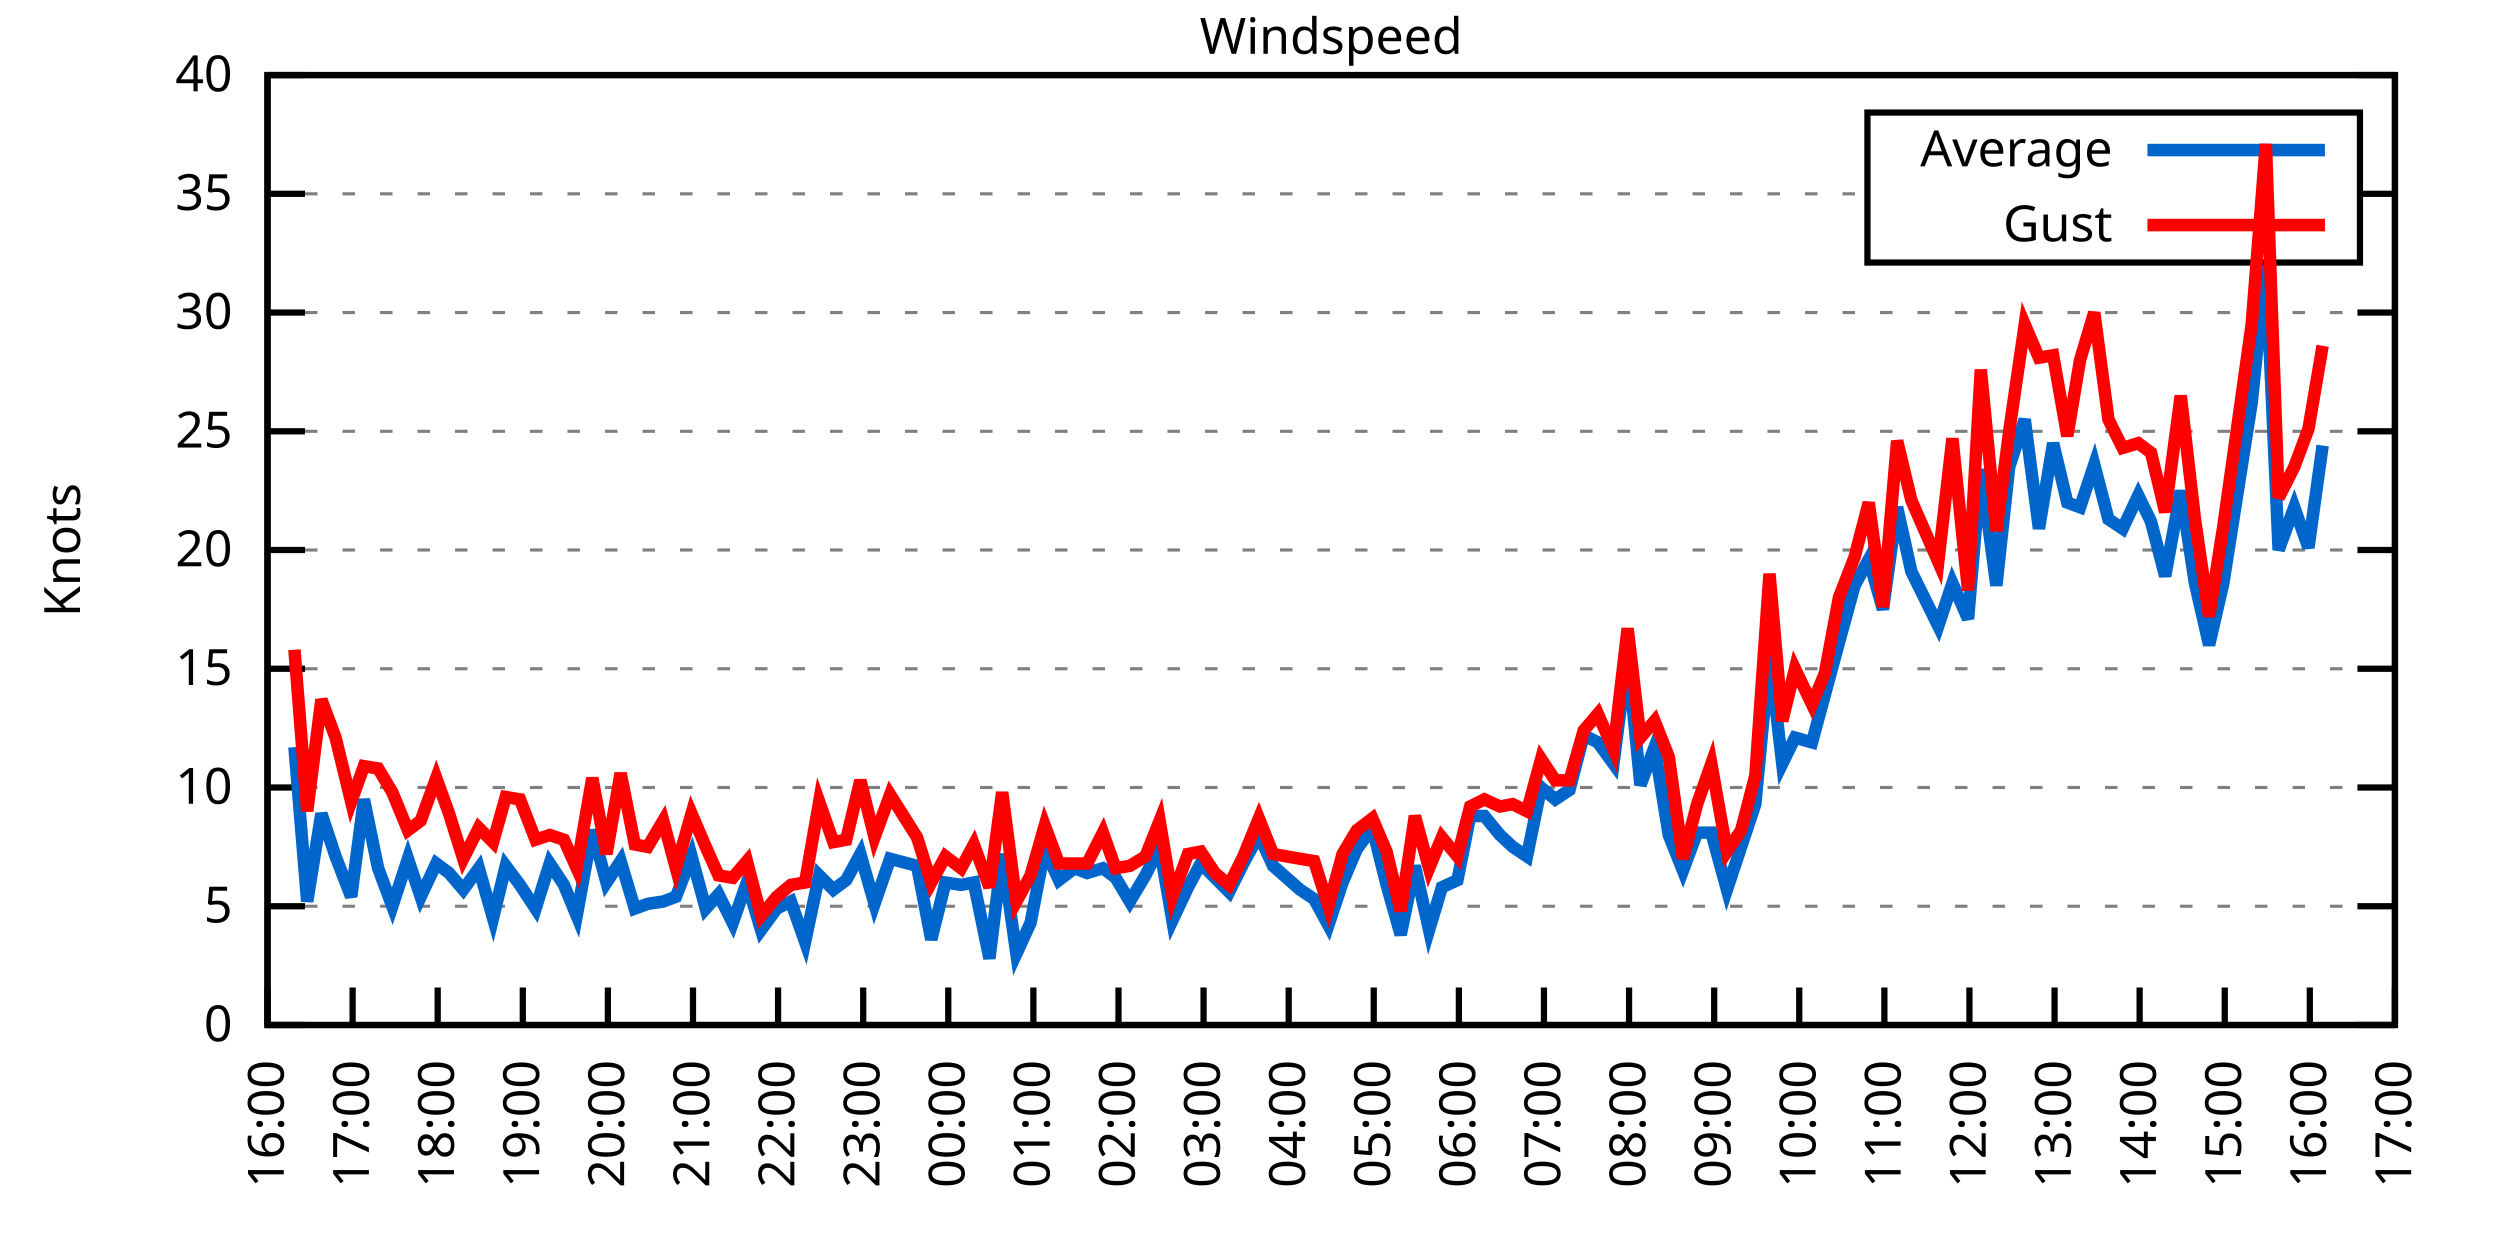
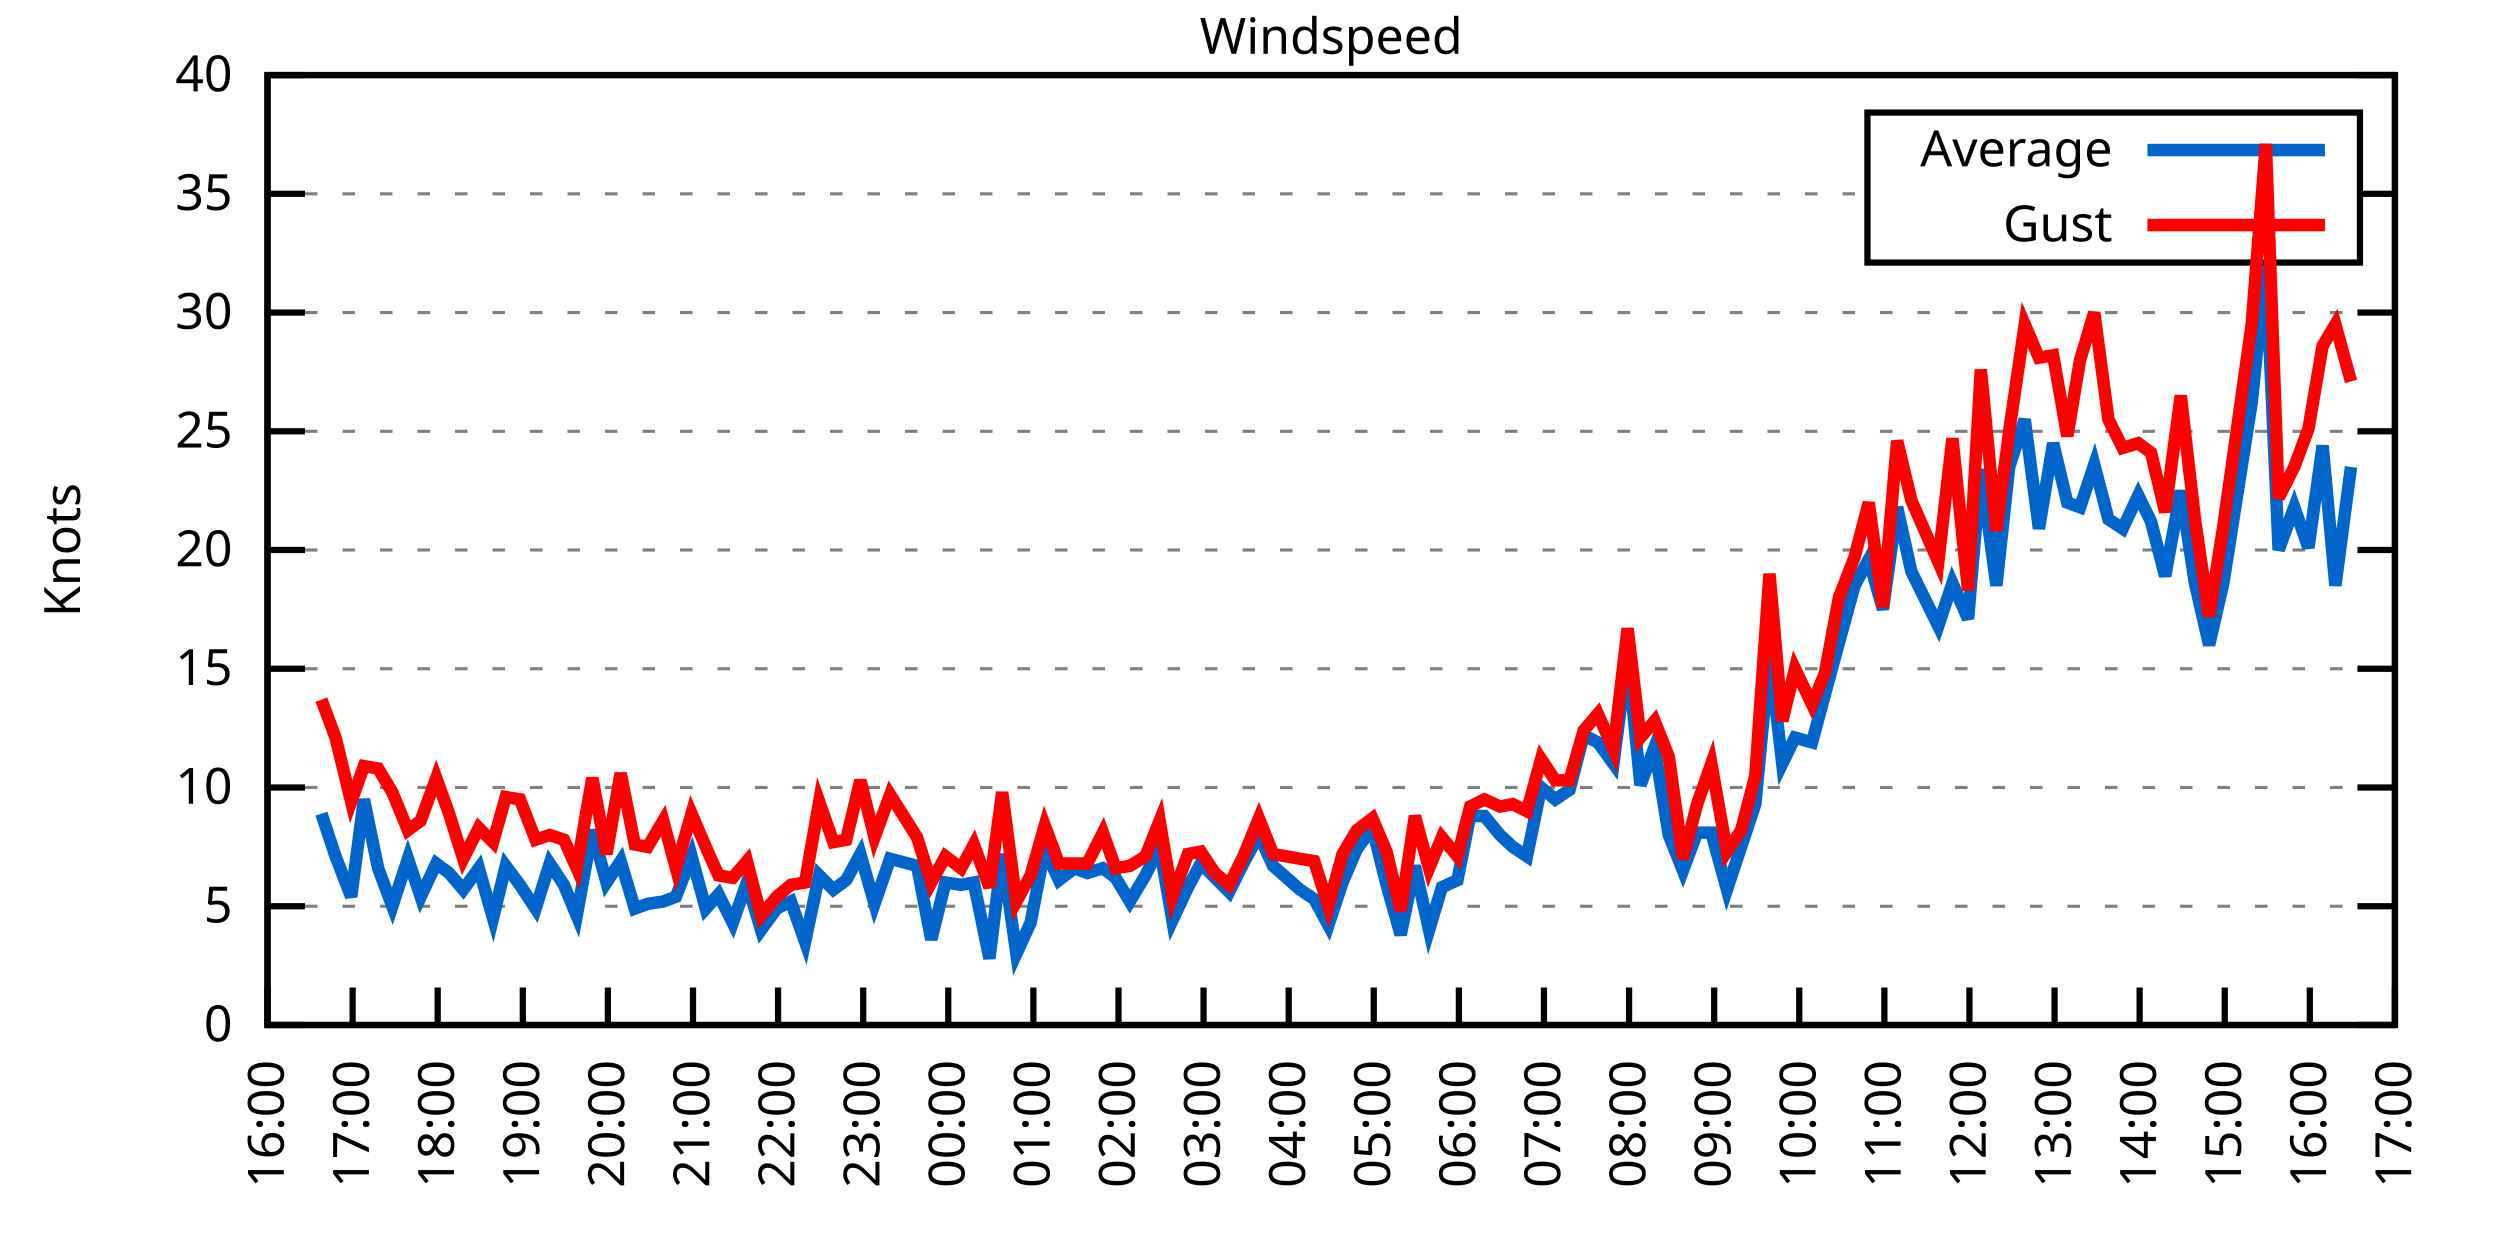
<svg xmlns="http://www.w3.org/2000/svg" xmlns:xlink="http://www.w3.org/1999/xlink" width="400" height="200" viewBox="0 0 400 200">
  <g id="gnuplot_canvas">
    <rect x="0" y="0" width="400" height="200" fill="none" />
    <defs>
      <circle id="gpDot" r="0.5" stroke-width="0.5" stroke="currentColor" />
      <path id="gpPt0" stroke-width="0.333" stroke="currentColor" d="M-1,0 h2 M0,-1 v2" />
      <path id="gpPt1" stroke-width="0.333" stroke="currentColor" d="M-1,-1 L1,1 M1,-1 L-1,1" />
      <path id="gpPt2" stroke-width="0.333" stroke="currentColor" d="M-1,0 L1,0 M0,-1 L0,1 M-1,-1 L1,1 M-1,1 L1,-1" />
      <rect id="gpPt3" stroke-width="0.333" stroke="currentColor" x="-1" y="-1" width="2" height="2" />
      <rect id="gpPt4" stroke-width="0.333" stroke="currentColor" fill="currentColor" x="-1" y="-1" width="2" height="2" />
      <circle id="gpPt5" stroke-width="0.333" stroke="currentColor" cx="0" cy="0" r="1" />
      <use xlink:href="#gpPt5" id="gpPt6" fill="currentColor" stroke="none" />
      <path id="gpPt7" stroke-width="0.333" stroke="currentColor" d="M0,-1.33 L-1.33,0.67 L1.33,0.67 z" />
      <use xlink:href="#gpPt7" id="gpPt8" fill="currentColor" stroke="none" />
      <use xlink:href="#gpPt7" id="gpPt9" stroke="currentColor" transform="rotate(180)" />
      <use xlink:href="#gpPt9" id="gpPt10" fill="currentColor" stroke="none" />
      <use xlink:href="#gpPt3" id="gpPt11" stroke="currentColor" transform="rotate(45)" />
      <use xlink:href="#gpPt11" id="gpPt12" fill="currentColor" stroke="none" />
      <path id="gpPt13" stroke-width="0.333" stroke="currentColor" d="M0,1.330 L1.265,0.411 L0.782,-1.067 L-0.782,-1.076 L-1.265,0.411 z" />
      <use xlink:href="#gpPt13" id="gpPt14" fill="currentColor" stroke="none" />
      <filter id="textbox" filterUnits="objectBoundingBox" x="0" y="0" height="1" width="1">
        <feFlood flood-color="white" flood-opacity="1" result="bgnd" />
        <feComposite in="SourceGraphic" in2="bgnd" operator="atop" />
      </filter>
      <filter id="greybox" filterUnits="objectBoundingBox" x="0" y="0" height="1" width="1">
        <feFlood flood-color="lightgrey" flood-opacity="1" result="grey" />
        <feComposite in="SourceGraphic" in2="grey" operator="atop" />
      </filter>
    </defs>
    <g fill="none" color="white" stroke="currentColor" stroke-width="1.00" stroke-linecap="butt" stroke-linejoin="miter">
</g>
    <g fill="none" color="black" stroke="currentColor" stroke-width="1.00" stroke-linecap="butt" stroke-linejoin="miter">
      <g stroke="none" shape-rendering="crispEdges">
        <polygon fill="rgb(255, 255, 255)" points="42.80,164.00 383.18,164.00 383.18,12.02 42.80,12.02 " />
      </g>
    </g>
    <g fill="none" color="black" stroke="currentColor" stroke-width="1.00" stroke-linecap="butt" stroke-linejoin="miter">
</g>
    <g fill="none" color="black" stroke="black" stroke-width="0.50" stroke-linecap="butt" stroke-linejoin="miter">
</g>
    <g fill="none" color="gray" stroke="currentColor" stroke-width="0.50" stroke-linecap="butt" stroke-linejoin="miter">
      <path stroke="gray" stroke-dasharray="2,4" class="gridline" d="M42.80,164.00 L383.19,164.00  " />
    </g>
    <g fill="none" color="gray" stroke="gray" stroke-width="1.00" stroke-linecap="butt" stroke-linejoin="miter">
</g>
    <g fill="none" color="black" stroke="currentColor" stroke-width="1.00" stroke-linecap="butt" stroke-linejoin="miter">
      <path stroke="black" d="M42.80,164.00 L48.80,164.00 M383.19,164.00 L377.19,164.00  " />
      <g transform="translate(37.20,166.60)" stroke="none" fill="black" font-family="Sans" font-size="8.00" text-anchor="end">
        <text>
          <tspan font-family="Sans"> 0</tspan>
        </text>
      </g>
    </g>
    <g fill="none" color="black" stroke="currentColor" stroke-width="1.00" stroke-linecap="butt" stroke-linejoin="miter">
</g>
    <g fill="none" color="black" stroke="black" stroke-width="0.50" stroke-linecap="butt" stroke-linejoin="miter">
</g>
    <g fill="none" color="gray" stroke="currentColor" stroke-width="0.50" stroke-linecap="butt" stroke-linejoin="miter">
      <path stroke="gray" stroke-dasharray="2,4" class="gridline" d="M42.80,145.00 L383.19,145.00  " />
    </g>
    <g fill="none" color="gray" stroke="gray" stroke-width="1.00" stroke-linecap="butt" stroke-linejoin="miter">
</g>
    <g fill="none" color="black" stroke="currentColor" stroke-width="1.00" stroke-linecap="butt" stroke-linejoin="miter">
      <path stroke="black" d="M42.80,145.00 L48.80,145.00 M383.19,145.00 L377.19,145.00  " />
      <g transform="translate(37.20,147.60)" stroke="none" fill="black" font-family="Sans" font-size="8.00" text-anchor="end">
        <text>
          <tspan font-family="Sans"> 5</tspan>
        </text>
      </g>
    </g>
    <g fill="none" color="black" stroke="currentColor" stroke-width="1.00" stroke-linecap="butt" stroke-linejoin="miter">
</g>
    <g fill="none" color="black" stroke="black" stroke-width="0.50" stroke-linecap="butt" stroke-linejoin="miter">
</g>
    <g fill="none" color="gray" stroke="currentColor" stroke-width="0.50" stroke-linecap="butt" stroke-linejoin="miter">
      <path stroke="gray" stroke-dasharray="2,4" class="gridline" d="M42.80,126.00 L383.19,126.00  " />
    </g>
    <g fill="none" color="gray" stroke="gray" stroke-width="1.00" stroke-linecap="butt" stroke-linejoin="miter">
</g>
    <g fill="none" color="black" stroke="currentColor" stroke-width="1.00" stroke-linecap="butt" stroke-linejoin="miter">
      <path stroke="black" d="M42.80,126.00 L48.80,126.00 M383.19,126.00 L377.19,126.00  " />
      <g transform="translate(37.20,128.60)" stroke="none" fill="black" font-family="Sans" font-size="8.00" text-anchor="end">
        <text>
          <tspan font-family="Sans"> 10</tspan>
        </text>
      </g>
    </g>
    <g fill="none" color="black" stroke="currentColor" stroke-width="1.00" stroke-linecap="butt" stroke-linejoin="miter">
</g>
    <g fill="none" color="black" stroke="black" stroke-width="0.50" stroke-linecap="butt" stroke-linejoin="miter">
</g>
    <g fill="none" color="gray" stroke="currentColor" stroke-width="0.50" stroke-linecap="butt" stroke-linejoin="miter">
      <path stroke="gray" stroke-dasharray="2,4" class="gridline" d="M42.80,107.00 L383.19,107.00  " />
    </g>
    <g fill="none" color="gray" stroke="gray" stroke-width="1.00" stroke-linecap="butt" stroke-linejoin="miter">
</g>
    <g fill="none" color="black" stroke="currentColor" stroke-width="1.00" stroke-linecap="butt" stroke-linejoin="miter">
      <path stroke="black" d="M42.80,107.00 L48.80,107.00 M383.19,107.00 L377.19,107.00  " />
      <g transform="translate(37.20,109.60)" stroke="none" fill="black" font-family="Sans" font-size="8.00" text-anchor="end">
        <text>
          <tspan font-family="Sans"> 15</tspan>
        </text>
      </g>
    </g>
    <g fill="none" color="black" stroke="currentColor" stroke-width="1.00" stroke-linecap="butt" stroke-linejoin="miter">
</g>
    <g fill="none" color="black" stroke="black" stroke-width="0.50" stroke-linecap="butt" stroke-linejoin="miter">
</g>
    <g fill="none" color="gray" stroke="currentColor" stroke-width="0.50" stroke-linecap="butt" stroke-linejoin="miter">
      <path stroke="gray" stroke-dasharray="2,4" class="gridline" d="M42.80,88.00 L383.19,88.00  " />
    </g>
    <g fill="none" color="gray" stroke="gray" stroke-width="1.00" stroke-linecap="butt" stroke-linejoin="miter">
</g>
    <g fill="none" color="black" stroke="currentColor" stroke-width="1.00" stroke-linecap="butt" stroke-linejoin="miter">
      <path stroke="black" d="M42.80,88.00 L48.80,88.00 M383.19,88.00 L377.19,88.00  " />
      <g transform="translate(37.20,90.60)" stroke="none" fill="black" font-family="Sans" font-size="8.00" text-anchor="end">
        <text>
          <tspan font-family="Sans"> 20</tspan>
        </text>
      </g>
    </g>
    <g fill="none" color="black" stroke="currentColor" stroke-width="1.00" stroke-linecap="butt" stroke-linejoin="miter">
</g>
    <g fill="none" color="black" stroke="black" stroke-width="0.50" stroke-linecap="butt" stroke-linejoin="miter">
</g>
    <g fill="none" color="gray" stroke="currentColor" stroke-width="0.50" stroke-linecap="butt" stroke-linejoin="miter">
      <path stroke="gray" stroke-dasharray="2,4" class="gridline" d="M42.80,69.01 L383.19,69.01  " />
    </g>
    <g fill="none" color="gray" stroke="gray" stroke-width="1.00" stroke-linecap="butt" stroke-linejoin="miter">
</g>
    <g fill="none" color="black" stroke="currentColor" stroke-width="1.00" stroke-linecap="butt" stroke-linejoin="miter">
      <path stroke="black" d="M42.80,69.01 L48.80,69.01 M383.19,69.01 L377.19,69.01  " />
      <g transform="translate(37.20,71.61)" stroke="none" fill="black" font-family="Sans" font-size="8.00" text-anchor="end">
        <text>
          <tspan font-family="Sans"> 25</tspan>
        </text>
      </g>
    </g>
    <g fill="none" color="black" stroke="currentColor" stroke-width="1.00" stroke-linecap="butt" stroke-linejoin="miter">
</g>
    <g fill="none" color="black" stroke="black" stroke-width="0.50" stroke-linecap="butt" stroke-linejoin="miter">
</g>
    <g fill="none" color="gray" stroke="currentColor" stroke-width="0.50" stroke-linecap="butt" stroke-linejoin="miter">
      <path stroke="gray" stroke-dasharray="2,4" class="gridline" d="M42.80,50.01 L383.19,50.01  " />
    </g>
    <g fill="none" color="gray" stroke="gray" stroke-width="1.00" stroke-linecap="butt" stroke-linejoin="miter">
</g>
    <g fill="none" color="black" stroke="currentColor" stroke-width="1.00" stroke-linecap="butt" stroke-linejoin="miter">
      <path stroke="black" d="M42.80,50.01 L48.80,50.01 M383.19,50.01 L377.19,50.01  " />
      <g transform="translate(37.20,52.61)" stroke="none" fill="black" font-family="Sans" font-size="8.00" text-anchor="end">
        <text>
          <tspan font-family="Sans"> 30</tspan>
        </text>
      </g>
    </g>
    <g fill="none" color="black" stroke="currentColor" stroke-width="1.00" stroke-linecap="butt" stroke-linejoin="miter">
</g>
    <g fill="none" color="black" stroke="black" stroke-width="0.50" stroke-linecap="butt" stroke-linejoin="miter">
</g>
    <g fill="none" color="gray" stroke="currentColor" stroke-width="0.50" stroke-linecap="butt" stroke-linejoin="miter">
      <path stroke="gray" stroke-dasharray="2,4" class="gridline" d="M42.80,31.01 L298.79,31.01 M377.59,31.01 L383.19,31.01  " />
    </g>
    <g fill="none" color="gray" stroke="gray" stroke-width="1.00" stroke-linecap="butt" stroke-linejoin="miter">
</g>
    <g fill="none" color="black" stroke="currentColor" stroke-width="1.00" stroke-linecap="butt" stroke-linejoin="miter">
      <path stroke="black" d="M42.80,31.01 L48.80,31.01 M383.19,31.01 L377.19,31.01  " />
      <g transform="translate(37.20,33.61)" stroke="none" fill="black" font-family="Sans" font-size="8.00" text-anchor="end">
        <text>
          <tspan font-family="Sans"> 35</tspan>
        </text>
      </g>
    </g>
    <g fill="none" color="black" stroke="currentColor" stroke-width="1.00" stroke-linecap="butt" stroke-linejoin="miter">
</g>
    <g fill="none" color="black" stroke="black" stroke-width="0.50" stroke-linecap="butt" stroke-linejoin="miter">
</g>
    <g fill="none" color="gray" stroke="currentColor" stroke-width="0.50" stroke-linecap="butt" stroke-linejoin="miter">
      <path stroke="gray" stroke-dasharray="2,4" class="gridline" d="M42.80,12.01 L383.19,12.01  " />
    </g>
    <g fill="none" color="gray" stroke="gray" stroke-width="1.00" stroke-linecap="butt" stroke-linejoin="miter">
</g>
    <g fill="none" color="black" stroke="currentColor" stroke-width="1.00" stroke-linecap="butt" stroke-linejoin="miter">
      <path stroke="black" d="M42.80,12.01 L48.80,12.01 M383.19,12.01 L377.19,12.01  " />
      <g transform="translate(37.20,14.61)" stroke="none" fill="black" font-family="Sans" font-size="8.00" text-anchor="end">
        <text>
          <tspan font-family="Sans"> 40</tspan>
        </text>
      </g>
    </g>
    <g fill="none" color="black" stroke="currentColor" stroke-width="1.00" stroke-linecap="butt" stroke-linejoin="miter">
      <path stroke="black" d="M42.80,164.00 L42.80,158.00  " />
      <g transform="translate(45.40,169.60) rotate(270.00)" stroke="none" fill="black" font-family="Sans" font-size="8.00" text-anchor="end">
        <text>
          <tspan font-family="Sans">16:00</tspan>
        </text>
      </g>
    </g>
    <g fill="none" color="black" stroke="currentColor" stroke-width="1.00" stroke-linecap="butt" stroke-linejoin="miter">
      <path stroke="black" d="M56.42,164.00 L56.42,158.00  " />
      <g transform="translate(59.02,169.60) rotate(270.00)" stroke="none" fill="black" font-family="Sans" font-size="8.00" text-anchor="end">
        <text>
          <tspan font-family="Sans">17:00</tspan>
        </text>
      </g>
    </g>
    <g fill="none" color="black" stroke="currentColor" stroke-width="1.00" stroke-linecap="butt" stroke-linejoin="miter">
      <path stroke="black" d="M70.03,164.00 L70.03,158.00  " />
      <g transform="translate(72.63,169.60) rotate(270.00)" stroke="none" fill="black" font-family="Sans" font-size="8.00" text-anchor="end">
        <text>
          <tspan font-family="Sans">18:00</tspan>
        </text>
      </g>
    </g>
    <g fill="none" color="black" stroke="currentColor" stroke-width="1.00" stroke-linecap="butt" stroke-linejoin="miter">
      <path stroke="black" d="M83.65,164.00 L83.65,158.00  " />
      <g transform="translate(86.25,169.60) rotate(270.00)" stroke="none" fill="black" font-family="Sans" font-size="8.00" text-anchor="end">
        <text>
          <tspan font-family="Sans">19:00</tspan>
        </text>
      </g>
    </g>
    <g fill="none" color="black" stroke="currentColor" stroke-width="1.00" stroke-linecap="butt" stroke-linejoin="miter">
      <path stroke="black" d="M97.26,164.00 L97.26,158.00  " />
      <g transform="translate(99.86,169.60) rotate(270.00)" stroke="none" fill="black" font-family="Sans" font-size="8.00" text-anchor="end">
        <text>
          <tspan font-family="Sans">20:00</tspan>
        </text>
      </g>
    </g>
    <g fill="none" color="black" stroke="currentColor" stroke-width="1.00" stroke-linecap="butt" stroke-linejoin="miter">
      <path stroke="black" d="M110.88,164.00 L110.88,158.00  " />
      <g transform="translate(113.48,169.60) rotate(270.00)" stroke="none" fill="black" font-family="Sans" font-size="8.00" text-anchor="end">
        <text>
          <tspan font-family="Sans">21:00</tspan>
        </text>
      </g>
    </g>
    <g fill="none" color="black" stroke="currentColor" stroke-width="1.00" stroke-linecap="butt" stroke-linejoin="miter">
      <path stroke="black" d="M124.49,164.00 L124.49,158.00  " />
      <g transform="translate(127.09,169.60) rotate(270.00)" stroke="none" fill="black" font-family="Sans" font-size="8.00" text-anchor="end">
        <text>
          <tspan font-family="Sans">22:00</tspan>
        </text>
      </g>
    </g>
    <g fill="none" color="black" stroke="currentColor" stroke-width="1.00" stroke-linecap="butt" stroke-linejoin="miter">
      <path stroke="black" d="M138.11,164.00 L138.11,158.00  " />
      <g transform="translate(140.71,169.60) rotate(270.00)" stroke="none" fill="black" font-family="Sans" font-size="8.00" text-anchor="end">
        <text>
          <tspan font-family="Sans">23:00</tspan>
        </text>
      </g>
    </g>
    <g fill="none" color="black" stroke="currentColor" stroke-width="1.00" stroke-linecap="butt" stroke-linejoin="miter">
      <path stroke="black" d="M151.72,164.00 L151.72,158.00  " />
      <g transform="translate(154.32,169.60) rotate(270.00)" stroke="none" fill="black" font-family="Sans" font-size="8.00" text-anchor="end">
        <text>
          <tspan font-family="Sans">00:00</tspan>
        </text>
      </g>
    </g>
    <g fill="none" color="black" stroke="currentColor" stroke-width="1.00" stroke-linecap="butt" stroke-linejoin="miter">
      <path stroke="black" d="M165.34,164.00 L165.34,158.00  " />
      <g transform="translate(167.94,169.60) rotate(270.00)" stroke="none" fill="black" font-family="Sans" font-size="8.00" text-anchor="end">
        <text>
          <tspan font-family="Sans">01:00</tspan>
        </text>
      </g>
    </g>
    <g fill="none" color="black" stroke="currentColor" stroke-width="1.00" stroke-linecap="butt" stroke-linejoin="miter">
      <path stroke="black" d="M178.96,164.00 L178.96,158.00  " />
      <g transform="translate(181.56,169.60) rotate(270.00)" stroke="none" fill="black" font-family="Sans" font-size="8.00" text-anchor="end">
        <text>
          <tspan font-family="Sans">02:00</tspan>
        </text>
      </g>
    </g>
    <g fill="none" color="black" stroke="currentColor" stroke-width="1.00" stroke-linecap="butt" stroke-linejoin="miter">
      <path stroke="black" d="M192.57,164.00 L192.57,158.00  " />
      <g transform="translate(195.17,169.60) rotate(270.00)" stroke="none" fill="black" font-family="Sans" font-size="8.00" text-anchor="end">
        <text>
          <tspan font-family="Sans">03:00</tspan>
        </text>
      </g>
    </g>
    <g fill="none" color="black" stroke="currentColor" stroke-width="1.00" stroke-linecap="butt" stroke-linejoin="miter">
      <path stroke="black" d="M206.19,164.00 L206.19,158.00  " />
      <g transform="translate(208.79,169.60) rotate(270.00)" stroke="none" fill="black" font-family="Sans" font-size="8.00" text-anchor="end">
        <text>
          <tspan font-family="Sans">04:00</tspan>
        </text>
      </g>
    </g>
    <g fill="none" color="black" stroke="currentColor" stroke-width="1.00" stroke-linecap="butt" stroke-linejoin="miter">
      <path stroke="black" d="M219.80,164.00 L219.80,158.00  " />
      <g transform="translate(222.40,169.60) rotate(270.00)" stroke="none" fill="black" font-family="Sans" font-size="8.00" text-anchor="end">
        <text>
          <tspan font-family="Sans">05:00</tspan>
        </text>
      </g>
    </g>
    <g fill="none" color="black" stroke="currentColor" stroke-width="1.00" stroke-linecap="butt" stroke-linejoin="miter">
      <path stroke="black" d="M233.42,164.00 L233.42,158.00  " />
      <g transform="translate(236.02,169.60) rotate(270.00)" stroke="none" fill="black" font-family="Sans" font-size="8.00" text-anchor="end">
        <text>
          <tspan font-family="Sans">06:00</tspan>
        </text>
      </g>
    </g>
    <g fill="none" color="black" stroke="currentColor" stroke-width="1.00" stroke-linecap="butt" stroke-linejoin="miter">
      <path stroke="black" d="M247.03,164.00 L247.03,158.00  " />
      <g transform="translate(249.63,169.60) rotate(270.00)" stroke="none" fill="black" font-family="Sans" font-size="8.00" text-anchor="end">
        <text>
          <tspan font-family="Sans">07:00</tspan>
        </text>
      </g>
    </g>
    <g fill="none" color="black" stroke="currentColor" stroke-width="1.00" stroke-linecap="butt" stroke-linejoin="miter">
      <path stroke="black" d="M260.65,164.00 L260.65,158.00  " />
      <g transform="translate(263.25,169.60) rotate(270.00)" stroke="none" fill="black" font-family="Sans" font-size="8.00" text-anchor="end">
        <text>
          <tspan font-family="Sans">08:00</tspan>
        </text>
      </g>
    </g>
    <g fill="none" color="black" stroke="currentColor" stroke-width="1.00" stroke-linecap="butt" stroke-linejoin="miter">
      <path stroke="black" d="M274.27,164.00 L274.27,158.00  " />
      <g transform="translate(276.87,169.60) rotate(270.00)" stroke="none" fill="black" font-family="Sans" font-size="8.00" text-anchor="end">
        <text>
          <tspan font-family="Sans">09:00</tspan>
        </text>
      </g>
    </g>
    <g fill="none" color="black" stroke="currentColor" stroke-width="1.00" stroke-linecap="butt" stroke-linejoin="miter">
      <path stroke="black" d="M287.88,164.00 L287.88,158.00  " />
      <g transform="translate(290.48,169.60) rotate(270.00)" stroke="none" fill="black" font-family="Sans" font-size="8.00" text-anchor="end">
        <text>
          <tspan font-family="Sans">10:00</tspan>
        </text>
      </g>
    </g>
    <g fill="none" color="black" stroke="currentColor" stroke-width="1.00" stroke-linecap="butt" stroke-linejoin="miter">
      <path stroke="black" d="M301.50,164.00 L301.50,158.00  " />
      <g transform="translate(304.10,169.60) rotate(270.00)" stroke="none" fill="black" font-family="Sans" font-size="8.00" text-anchor="end">
        <text>
          <tspan font-family="Sans">11:00</tspan>
        </text>
      </g>
    </g>
    <g fill="none" color="black" stroke="currentColor" stroke-width="1.00" stroke-linecap="butt" stroke-linejoin="miter">
      <path stroke="black" d="M315.11,164.00 L315.11,158.00  " />
      <g transform="translate(317.71,169.60) rotate(270.00)" stroke="none" fill="black" font-family="Sans" font-size="8.00" text-anchor="end">
        <text>
          <tspan font-family="Sans">12:00</tspan>
        </text>
      </g>
    </g>
    <g fill="none" color="black" stroke="currentColor" stroke-width="1.00" stroke-linecap="butt" stroke-linejoin="miter">
      <path stroke="black" d="M328.73,164.00 L328.73,158.00  " />
      <g transform="translate(331.33,169.60) rotate(270.00)" stroke="none" fill="black" font-family="Sans" font-size="8.00" text-anchor="end">
        <text>
          <tspan font-family="Sans">13:00</tspan>
        </text>
      </g>
    </g>
    <g fill="none" color="black" stroke="currentColor" stroke-width="1.00" stroke-linecap="butt" stroke-linejoin="miter">
      <path stroke="black" d="M342.34,164.00 L342.34,158.00  " />
      <g transform="translate(344.94,169.60) rotate(270.00)" stroke="none" fill="black" font-family="Sans" font-size="8.00" text-anchor="end">
        <text>
          <tspan font-family="Sans">14:00</tspan>
        </text>
      </g>
    </g>
    <g fill="none" color="black" stroke="currentColor" stroke-width="1.00" stroke-linecap="butt" stroke-linejoin="miter">
      <path stroke="black" d="M355.96,164.00 L355.96,158.00  " />
      <g transform="translate(358.56,169.60) rotate(270.00)" stroke="none" fill="black" font-family="Sans" font-size="8.00" text-anchor="end">
        <text>
          <tspan font-family="Sans">15:00</tspan>
        </text>
      </g>
    </g>
    <g fill="none" color="black" stroke="currentColor" stroke-width="1.00" stroke-linecap="butt" stroke-linejoin="miter">
      <path stroke="black" d="M369.57,164.00 L369.57,158.00  " />
      <g transform="translate(372.17,169.60) rotate(270.00)" stroke="none" fill="black" font-family="Sans" font-size="8.00" text-anchor="end">
        <text>
          <tspan font-family="Sans">16:00</tspan>
        </text>
      </g>
    </g>
    <g fill="none" color="black" stroke="currentColor" stroke-width="1.00" stroke-linecap="butt" stroke-linejoin="miter">
      <path stroke="black" d="M383.19,164.00 L383.19,158.00  " />
      <g transform="translate(385.79,169.60) rotate(270.00)" stroke="none" fill="black" font-family="Sans" font-size="8.00" text-anchor="end">
        <text>
          <tspan font-family="Sans">17:00</tspan>
        </text>
      </g>
    </g>
    <g fill="none" color="black" stroke="currentColor" stroke-width="1.00" stroke-linecap="butt" stroke-linejoin="miter">
</g>
    <g fill="none" color="black" stroke="currentColor" stroke-width="1.00" stroke-linecap="butt" stroke-linejoin="miter">
      <path stroke="black" d="M42.80,12.01 L42.80,164.00 L383.19,164.00 L383.19,12.01 L42.80,12.01 Z  " />
    </g>
    <g fill="none" color="black" stroke="currentColor" stroke-width="1.00" stroke-linecap="butt" stroke-linejoin="miter">
</g>
    <g fill="none" color="black" stroke="currentColor" stroke-width="1.00" stroke-linecap="butt" stroke-linejoin="miter">
      <path stroke="black" d="M298.79,42.01 L298.79,18.01 L377.59,18.01 L377.59,42.01 L298.79,42.01 Z  " />
    </g>
    <g id="Windspeed_plot_1">
      <g fill="none" color="white" stroke="black" stroke-width="2.00" stroke-linecap="butt" stroke-linejoin="miter">
</g>
      <g fill="none" color="black" stroke="currentColor" stroke-width="2.00" stroke-linecap="butt" stroke-linejoin="miter">
        <g transform="translate(337.99,26.61)" stroke="none" fill="black" font-family="Sans" font-size="8.00" text-anchor="end">
          <text>
            <tspan font-family="Sans">Average</tspan>
          </text>
        </g>
      </g>
      <g fill="none" color="black" stroke="currentColor" stroke-width="2.00" stroke-linecap="butt" stroke-linejoin="miter">
-         <path stroke="rgb(  0, 102, 204)" d="M343.59,24.01 L371.99,24.01 M47.11,119.54 L49.15,144.24 L51.42,130.18 L53.69,137.02 L56.19,143.48 L58.23,127.90   L60.50,138.92 L62.77,145.00 L65.27,137.40 L67.31,143.48 L69.80,138.16 L71.85,139.68 L74.12,142.34 L76.61,138.92   L78.88,146.90 L80.92,138.54 L83.19,141.58 L85.69,145.38 L87.96,138.16 L90.23,141.58 L92.27,146.52 L94.77,132.84   L97.04,141.20 L99.30,137.78 L101.57,145.38 L103.62,144.62 L106.11,144.24 L108.15,143.48 L110.65,137.02 L112.92,145.38   L114.96,143.10 L117.23,147.66 L119.50,141.20 L121.77,148.80 L124.27,145.38 L126.54,144.24 L128.81,150.70 L131.07,140.06   L133.34,142.34 L135.39,140.82 L137.66,136.64 L139.92,144.62 L142.42,137.40 L146.73,138.54 L149.00,150.32 L151.27,141.20   L153.77,141.58 L155.81,141.20 L158.31,153.36 L160.35,136.64 L162.62,152.60 L164.89,147.66 L167.16,135.88 L169.43,140.82   L171.92,138.92 L173.96,139.68 L176.46,138.92 L178.50,140.44 L180.77,144.24 L183.27,140.06 L185.54,135.50 L187.58,147.28   L190.08,141.96 L192.12,138.16 L194.39,140.44 L196.66,142.72 L198.93,138.16 L201.42,133.60 L203.69,138.54 L208.00,142.34   L210.27,143.86 L212.54,148.04 L214.81,141.20 L217.08,135.88 L219.58,132.46 L221.85,141.58 L224.11,149.56 L226.38,138.54   L228.65,148.80 L230.70,141.96 L233.19,140.82 L235.23,130.56 L237.50,130.56 L240.00,133.60 L242.04,135.50 L244.31,137.02   L246.58,126.00 L248.85,127.90 L251.12,126.38 L253.39,117.64 L255.66,118.78 L258.15,122.20 L260.42,104.72 L262.47,125.62   L264.73,119.54 L267.00,133.60 L269.27,139.30 L271.54,133.22 L273.81,133.22 L276.31,142.34 L278.58,135.50 L280.85,128.66   L283.12,104.72 L285.16,122.20 L287.20,118.02 L289.92,118.78 L291.97,111.18 L294.23,102.82 L296.73,93.70 L299.00,89.52   L301.27,97.50 L303.54,81.17 L305.81,91.42 L310.12,100.16 L312.39,93.32 L314.89,99.02 L316.93,75.09 L319.42,93.70   L321.47,74.71 L323.96,67.11 L326.23,84.59 L328.50,70.91 L330.77,80.41 L332.81,81.17 L335.08,74.33 L337.35,83.07   L339.62,84.59 L342.12,79.27 L344.16,83.45 L346.43,92.18 L348.92,78.51 L351.19,93.32 L353.46,103.20 L355.73,93.32   L360.27,64.45 L362.54,42.41 L364.58,88.00 L367.08,81.17 L369.35,87.63 L371.62,71.29  " />
+         <path stroke="rgb(  0, 102, 204)" d="M343.59,24.01 L371.99,24.01 M51.42,130.18 L53.69,137.02 L56.19,143.48 L58.23,127.90 L60.50,138.92 L62.77,145.00   L65.27,137.40 L67.31,143.48 L69.80,138.16 L71.85,139.68 L74.12,142.34 L76.61,138.92 L78.88,146.90 L80.92,138.54   L83.19,141.58 L85.69,145.38 L87.96,138.16 L90.23,141.58 L92.27,146.52 L94.77,132.84 L97.04,141.20 L99.30,137.78   L101.57,145.38 L103.62,144.62 L106.11,144.24 L108.15,143.48 L110.65,137.02 L112.92,145.38 L114.96,143.10 L117.23,147.66   L119.50,141.20 L121.77,148.80 L124.27,145.38 L126.54,144.24 L128.81,150.70 L131.07,140.06 L133.34,142.34 L135.39,140.82   L137.66,136.64 L139.92,144.62 L142.42,137.40 L146.73,138.54 L149.00,150.32 L151.27,141.20 L153.77,141.58 L155.81,141.20   L158.31,153.36 L160.35,136.64 L162.62,152.60 L164.89,147.66 L167.16,135.88 L169.43,140.82 L171.92,138.92 L173.96,139.68   L176.46,138.92 L178.50,140.44 L180.77,144.24 L183.27,140.06 L185.54,135.50 L187.58,147.28 L190.08,141.96 L192.12,138.16   L194.39,140.44 L196.66,142.72 L198.93,138.16 L201.42,133.60 L203.69,138.54 L208.00,142.34 L210.27,143.86 L212.54,148.04   L214.81,141.20 L217.08,135.88 L219.58,132.46 L221.85,141.58 L224.11,149.56 L226.38,138.54 L228.65,148.80 L230.70,141.96   L233.19,140.82 L235.23,130.56 L237.50,130.56 L240.00,133.60 L242.04,135.50 L244.31,137.02 L246.58,126.00 L248.85,127.90   L251.12,126.38 L253.39,117.64 L255.66,118.78 L258.15,122.20 L260.42,104.72 L262.47,125.62 L264.73,119.54 L267.00,133.60   L269.27,139.30 L271.54,133.22 L273.81,133.22 L276.31,142.34 L278.58,135.50 L280.85,128.66 L283.12,104.72 L285.16,122.20   L287.20,118.02 L289.92,118.78 L291.97,111.18 L294.23,102.82 L296.73,93.70 L299.00,89.52 L301.27,97.50 L303.54,81.17   L305.81,91.42 L310.12,100.16 L312.39,93.32 L314.89,99.02 L316.93,75.09 L319.42,93.70 L321.47,74.71 L323.96,67.11   L326.23,84.59 L328.50,70.91 L330.77,80.41 L332.81,81.17 L335.08,74.33 L337.35,83.07 L339.62,84.59 L342.12,79.27   L344.16,83.45 L346.43,92.18 L348.92,78.51 L351.19,93.32 L353.46,103.20 L355.73,93.32 L360.27,64.45 L362.54,42.41   L364.58,88.00 L367.08,81.17 L369.35,87.63 L371.62,71.29 L373.66,93.70 L376.16,74.71  " />
      </g>
    </g>
    <g id="Windspeed_plot_2">
      <g fill="none" color="black" stroke="currentColor" stroke-width="2.00" stroke-linecap="butt" stroke-linejoin="miter">
        <g transform="translate(337.99,38.61)" stroke="none" fill="black" font-family="Sans" font-size="8.00" text-anchor="end">
          <text>
            <tspan font-family="Sans">Gust</tspan>
          </text>
        </g>
      </g>
      <g fill="none" color="black" stroke="currentColor" stroke-width="2.00" stroke-linecap="butt" stroke-linejoin="miter">
-         <path stroke="rgb(255,   0,   0)" d="M343.59,36.01 L371.99,36.01 M47.11,103.96 L49.15,129.80 L51.42,111.94 L53.69,118.02 L56.19,128.28 L58.23,122.58   L60.50,122.96 L62.77,126.76 L65.27,132.84 L67.31,131.32 L69.80,124.48 L71.85,130.18 L74.12,137.40 L76.61,132.46   L78.88,134.74 L80.92,127.52 L83.19,127.90 L85.69,134.36 L87.96,133.60 L90.23,134.36 L92.27,138.92 L94.77,124.48   L97.04,136.64 L99.30,123.72 L101.57,135.12 L103.62,135.50 L106.11,131.32 L108.15,138.92 L110.65,130.18 L112.92,135.50   L114.96,140.06 L117.23,140.44 L119.50,137.78 L121.77,146.52 L124.27,143.48 L126.54,141.58 L128.81,141.20 L131.07,128.28   L133.34,134.74 L135.39,134.36 L137.66,124.86 L139.92,133.98 L142.42,127.14 L146.73,133.98 L149.00,141.20 L151.27,137.02   L153.77,138.92 L155.81,135.12 L158.31,141.96 L160.35,126.76 L162.62,144.24 L164.89,140.06 L167.16,132.08 L169.43,138.16   L171.92,138.16 L173.96,138.16 L176.46,133.22 L178.50,138.92 L180.77,138.54 L183.27,137.02 L185.54,131.32 L187.58,143.48   L190.08,136.64 L192.12,136.26 L194.39,139.68 L196.66,141.58 L198.93,137.02 L201.42,130.94 L203.69,136.64 L208.00,137.40   L210.27,137.78 L212.54,145.00 L214.81,136.64 L217.08,132.84 L219.58,130.94 L221.85,136.26 L224.11,145.76 L226.38,130.56   L228.65,138.92 L230.70,133.98 L233.19,137.02 L235.23,129.04 L237.50,127.90 L240.00,129.04 L242.04,128.66 L244.31,129.80   L246.58,121.44 L248.85,124.86 L251.12,124.86 L253.39,116.88 L255.66,114.22 L258.15,119.92 L260.42,100.54 L262.47,118.02   L264.73,115.36 L267.00,121.06 L269.27,137.40 L271.54,128.66 L273.81,122.20 L276.31,136.26 L278.58,132.84 L280.85,124.10   L283.12,91.80 L285.16,115.36 L287.20,107.00 L289.92,112.70 L291.97,107.76 L294.23,95.60 L296.73,89.14 L299.00,80.41   L301.27,97.12 L303.54,70.53 L305.81,80.03 L310.12,89.90 L312.39,70.15 L314.89,94.46 L316.93,59.13 L319.42,84.97   L321.47,69.01 L323.96,51.91 L326.23,57.23 L328.50,56.85 L330.77,69.77 L332.81,57.61 L335.08,50.01 L337.35,67.11   L339.62,71.67 L342.12,70.91 L344.16,72.43 L346.43,81.93 L348.92,63.31 L351.19,83.07 L353.46,98.64 L355.73,84.21   L360.27,51.91 L362.54,23.03 L364.58,79.65 L367.08,74.71 L369.35,68.63 L371.62,55.33  " />
+         <path stroke="rgb(255,   0,   0)" d="M343.59,36.01 L371.99,36.01 M51.42,111.94 L53.69,118.02 L56.19,128.28 L58.23,122.58 L60.50,122.96 L62.77,126.76   L65.27,132.84 L67.31,131.32 L69.80,124.48 L71.85,130.18 L74.12,137.40 L76.61,132.46 L78.88,134.74 L80.92,127.52   L83.19,127.90 L85.69,134.36 L87.96,133.60 L90.23,134.36 L92.27,138.92 L94.77,124.48 L97.04,136.64 L99.30,123.72   L101.57,135.12 L103.62,135.50 L106.11,131.32 L108.15,138.92 L110.65,130.18 L112.92,135.50 L114.96,140.06 L117.23,140.44   L119.50,137.78 L121.77,146.52 L124.27,143.48 L126.54,141.58 L128.81,141.20 L131.07,128.28 L133.34,134.74 L135.39,134.36   L137.66,124.86 L139.92,133.98 L142.42,127.14 L146.73,133.98 L149.00,141.20 L151.27,137.02 L153.77,138.92 L155.81,135.12   L158.31,141.96 L160.35,126.76 L162.62,144.24 L164.89,140.06 L167.16,132.08 L169.43,138.16 L171.92,138.16 L173.96,138.16   L176.46,133.22 L178.50,138.92 L180.77,138.54 L183.27,137.02 L185.54,131.32 L187.58,143.48 L190.08,136.64 L192.12,136.26   L194.39,139.68 L196.66,141.58 L198.93,137.02 L201.42,130.94 L203.69,136.64 L208.00,137.40 L210.27,137.78 L212.54,145.00   L214.81,136.64 L217.08,132.84 L219.58,130.94 L221.85,136.26 L224.11,145.76 L226.38,130.56 L228.65,138.92 L230.70,133.98   L233.19,137.02 L235.23,129.04 L237.50,127.90 L240.00,129.04 L242.04,128.66 L244.31,129.80 L246.58,121.44 L248.85,124.86   L251.12,124.86 L253.39,116.88 L255.66,114.22 L258.15,119.92 L260.42,100.54 L262.47,118.02 L264.73,115.36 L267.00,121.06   L269.27,137.40 L271.54,128.66 L273.81,122.20 L276.31,136.26 L278.58,132.84 L280.85,124.10 L283.12,91.80 L285.16,115.36   L287.20,107.00 L289.92,112.70 L291.97,107.76 L294.23,95.60 L296.73,89.14 L299.00,80.41 L301.27,97.12 L303.54,70.53   L305.81,80.03 L310.12,89.90 L312.39,70.15 L314.89,94.46 L316.93,59.13 L319.42,84.97 L321.47,69.01 L323.96,51.91   L326.23,57.23 L328.50,56.85 L330.77,69.77 L332.81,57.61 L335.08,50.01 L337.35,67.11 L339.62,71.67 L342.12,70.91   L344.16,72.43 L346.43,81.93 L348.92,63.31 L351.19,83.07 L353.46,98.64 L355.73,84.21 L360.27,51.91 L362.54,23.03   L364.58,79.65 L367.08,74.71 L369.35,68.63 L371.62,55.33 L373.66,51.91 L376.16,61.03  " />
      </g>
    </g>
    <g fill="none" color="black" stroke="currentColor" stroke-width="2.00" stroke-linecap="butt" stroke-linejoin="miter">
</g>
    <g fill="none" color="black" stroke="black" stroke-width="1.00" stroke-linecap="butt" stroke-linejoin="miter">
</g>
    <g fill="none" color="black" stroke="currentColor" stroke-width="1.00" stroke-linecap="butt" stroke-linejoin="miter">
      <path stroke="black" d="M42.80,12.01 L42.80,164.00 L383.19,164.00 L383.19,12.01 L42.80,12.01 Z  " />
      <g transform="translate(12.80,88.01) rotate(270.00)" stroke="none" fill="black" font-family="Sans" font-size="8.00" text-anchor="middle">
        <text>
          <tspan font-family="Sans">Knots</tspan>
        </text>
      </g>
    </g>
    <g fill="none" color="black" stroke="currentColor" stroke-width="1.00" stroke-linecap="butt" stroke-linejoin="miter">
</g>
    <g fill="none" color="black" stroke="currentColor" stroke-width="1.00" stroke-linecap="butt" stroke-linejoin="miter">
      <g transform="translate(212.99,8.61)" stroke="none" fill="black" font-family="Sans" font-size="8.00" text-anchor="middle">
        <text>
          <tspan font-family="Sans">Windspeed</tspan>
        </text>
      </g>
    </g>
    <g fill="none" color="black" stroke="currentColor" stroke-width="1.00" stroke-linecap="butt" stroke-linejoin="miter">
</g>
  </g>
</svg>
